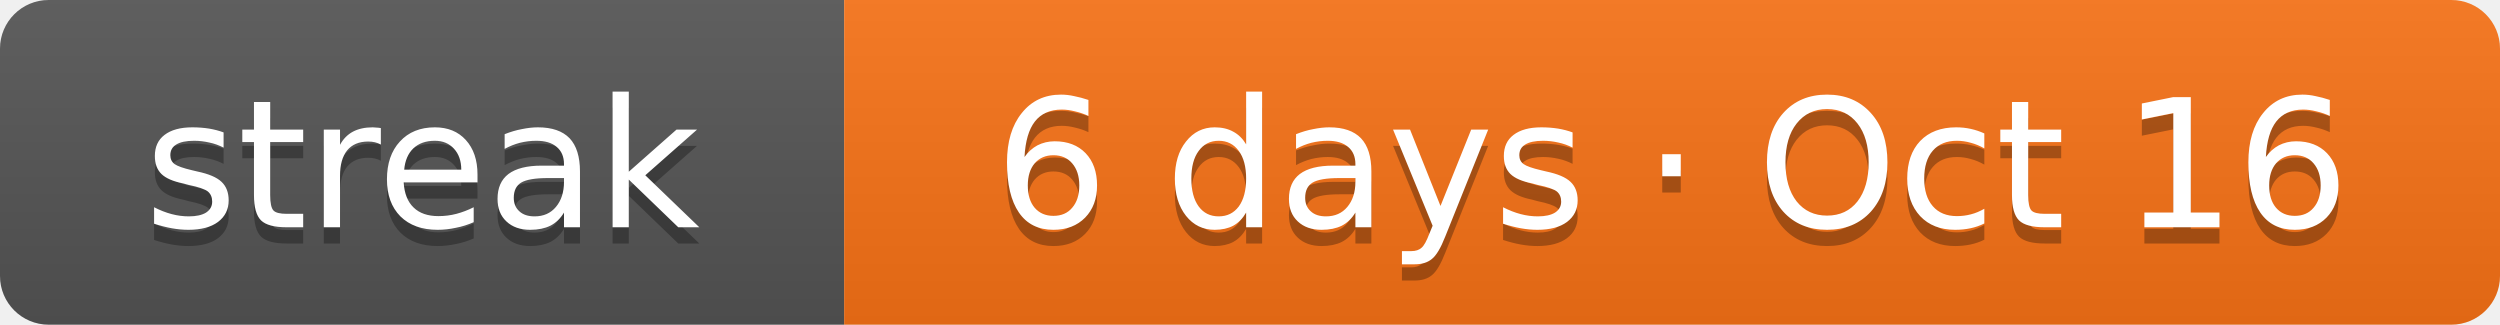
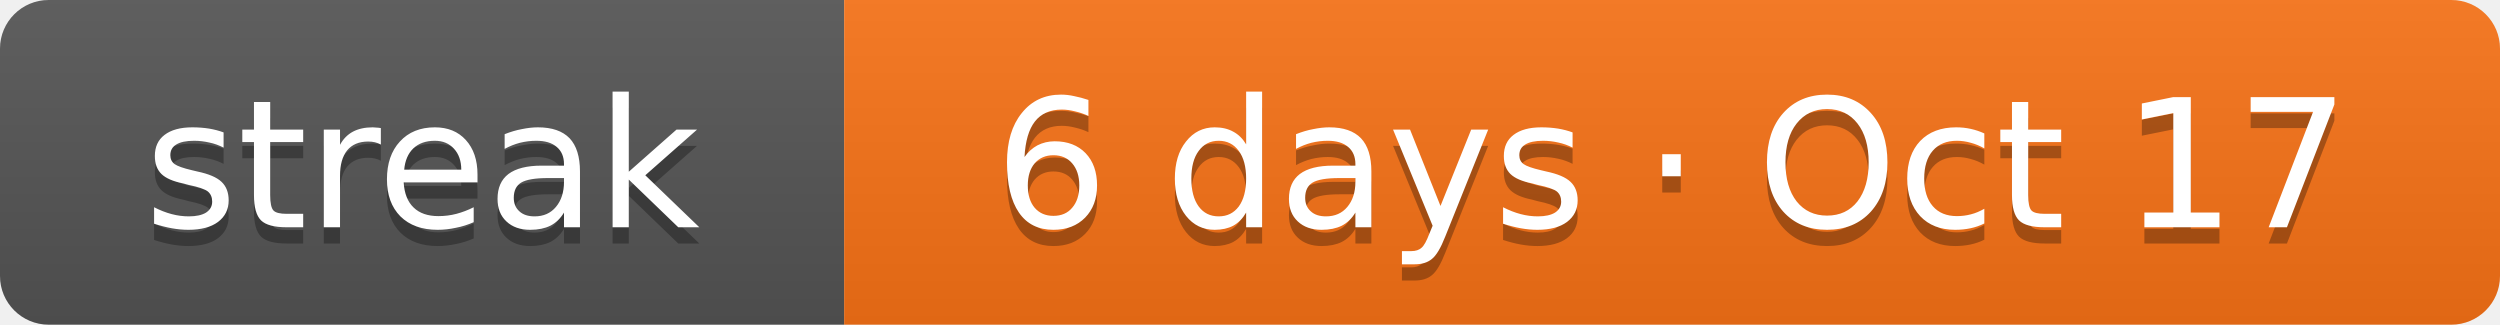
- <svg xmlns="http://www.w3.org/2000/svg" width="154" height="20" role="img" aria-label="Current solving streak: 6 days as of Oct 16">
+ <svg xmlns="http://www.w3.org/2000/svg" width="154" height="20" role="img" aria-label="Current solving streak: 6 days as of Oct 17">
  <linearGradient id="s" x2="0" y2="100%">
    <stop offset="0" stop-color="#bbb" stop-opacity=".1" />
    <stop offset="1" stop-opacity=".1" />
  </linearGradient>
  <clipPath id="r">
    <rect width="154" height="20" rx="3" fill="#fff" />
  </clipPath>
  <g clip-path="url(#r)">
    <rect width="52" height="20" fill="#555" />
    <rect x="52" width="102" height="20" fill="#f97316" />
    <rect width="154" height="20" fill="url(#s)" />
  </g>
  <g fill="#fff" text-anchor="middle" font-family="Verdana,DejaVu Sans,Geneva,sans-serif" font-size="11">
    <text x="26" y="15" fill="#010101" fill-opacity=".3" textLength="32">streak</text>
    <text x="26" y="14" fill="#fff" textLength="32">streak</text>
-     <text x="103" y="15" fill="#010101" fill-opacity=".3" textLength="82">6 days · Oct 16</text>
-     <text x="103" y="14" fill="#fff" textLength="82">6 days · Oct 16</text>
+     <text x="103" y="15" fill="#010101" fill-opacity=".3" textLength="82">6 days · Oct 17</text>
+     <text x="103" y="14" fill="#fff" textLength="82">6 days · Oct 17</text>
  </g>
</svg>
